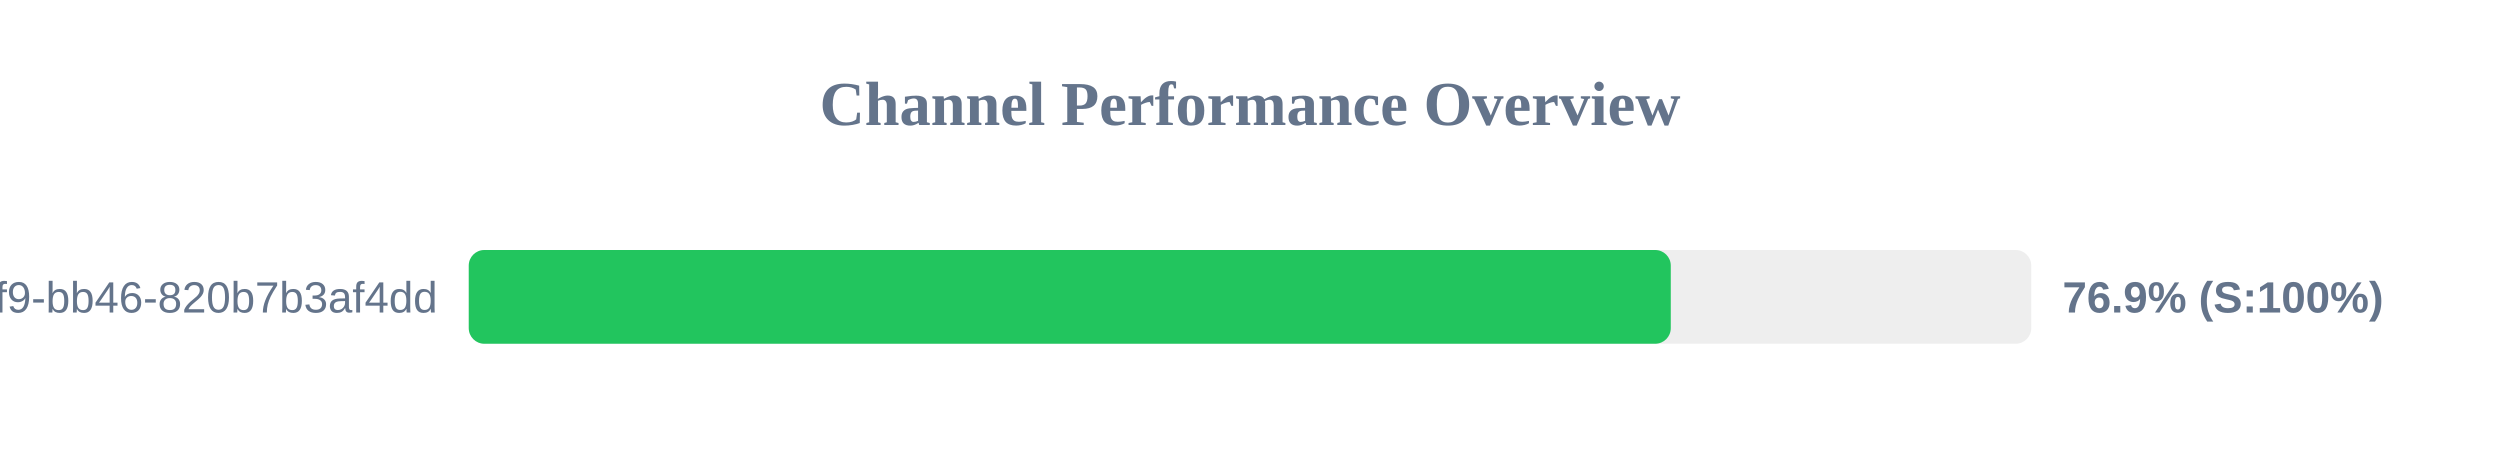
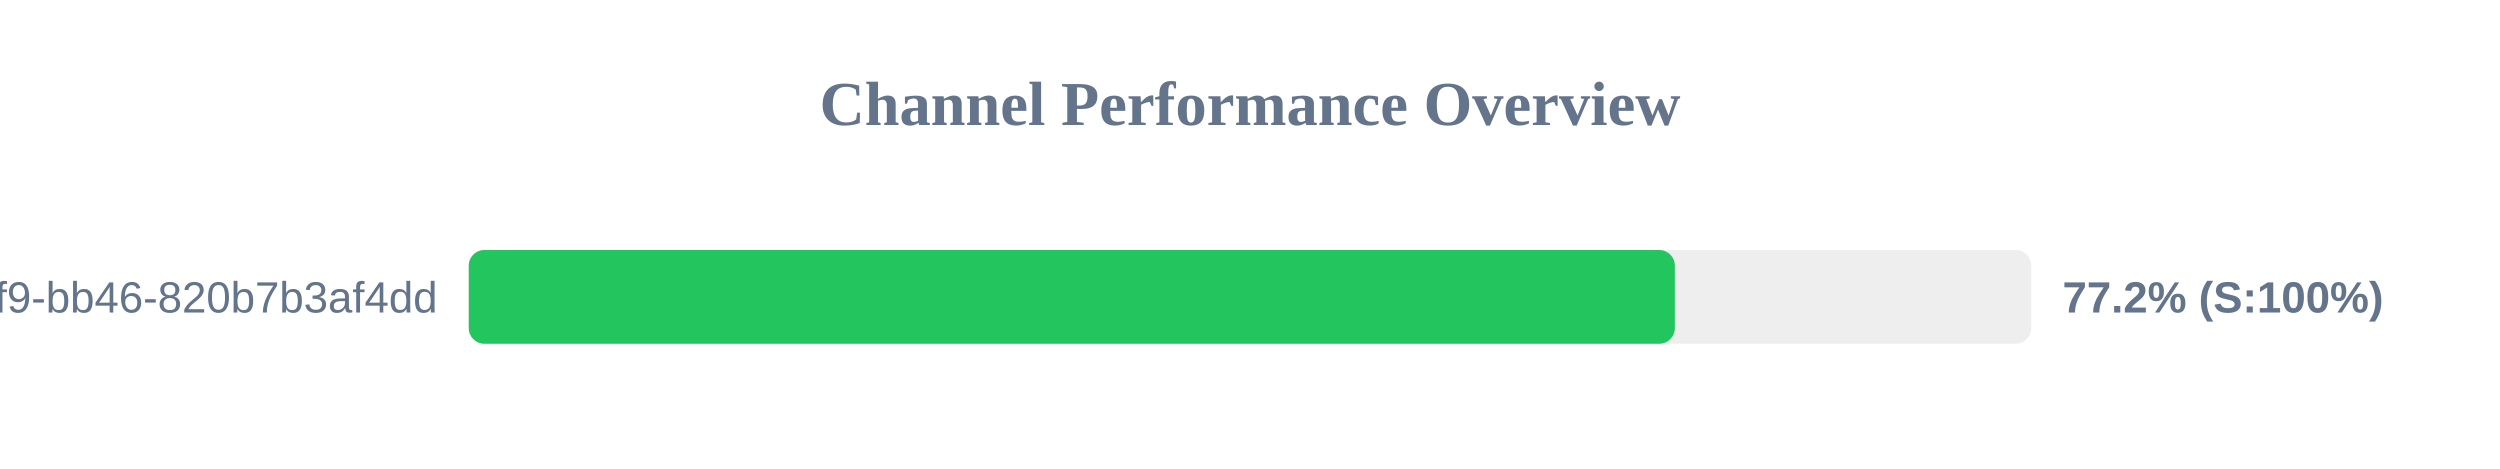
<svg xmlns="http://www.w3.org/2000/svg" width="800" height="150" version="1.1">
  <style>
        .row { font: 14px Arial; fill: #64748b; }
        .score { font: bold 14px Arial; fill: #64748b; }
    </style>
  <text x="400" y="40" text-anchor="middle" font-size="20px" font-weight="bold" fill="#64748b">Channel Performance Overview</text>
  <rect x="150" y="80" width="500" height="30" fill="#eee" rx="5" />
-   <rect x="150" y="80" width="384.65" height="30" fill="#22c55e" rx="5" />
+   <rect x="150" y="80" width="385.95" height="30" fill="#22c55e" rx="5" />
  <text x="140" y="100" text-anchor="end" class="row">?uuid=80b2ac81-ba69-41f9-bb46-820b7b3af4dd</text>
-   <text x="660" y="100" text-anchor="start" class="score">76.9% (S:100%)</text>
+   <text x="660" y="100" text-anchor="start" class="score">77.2% (S:100%)</text>
</svg>
